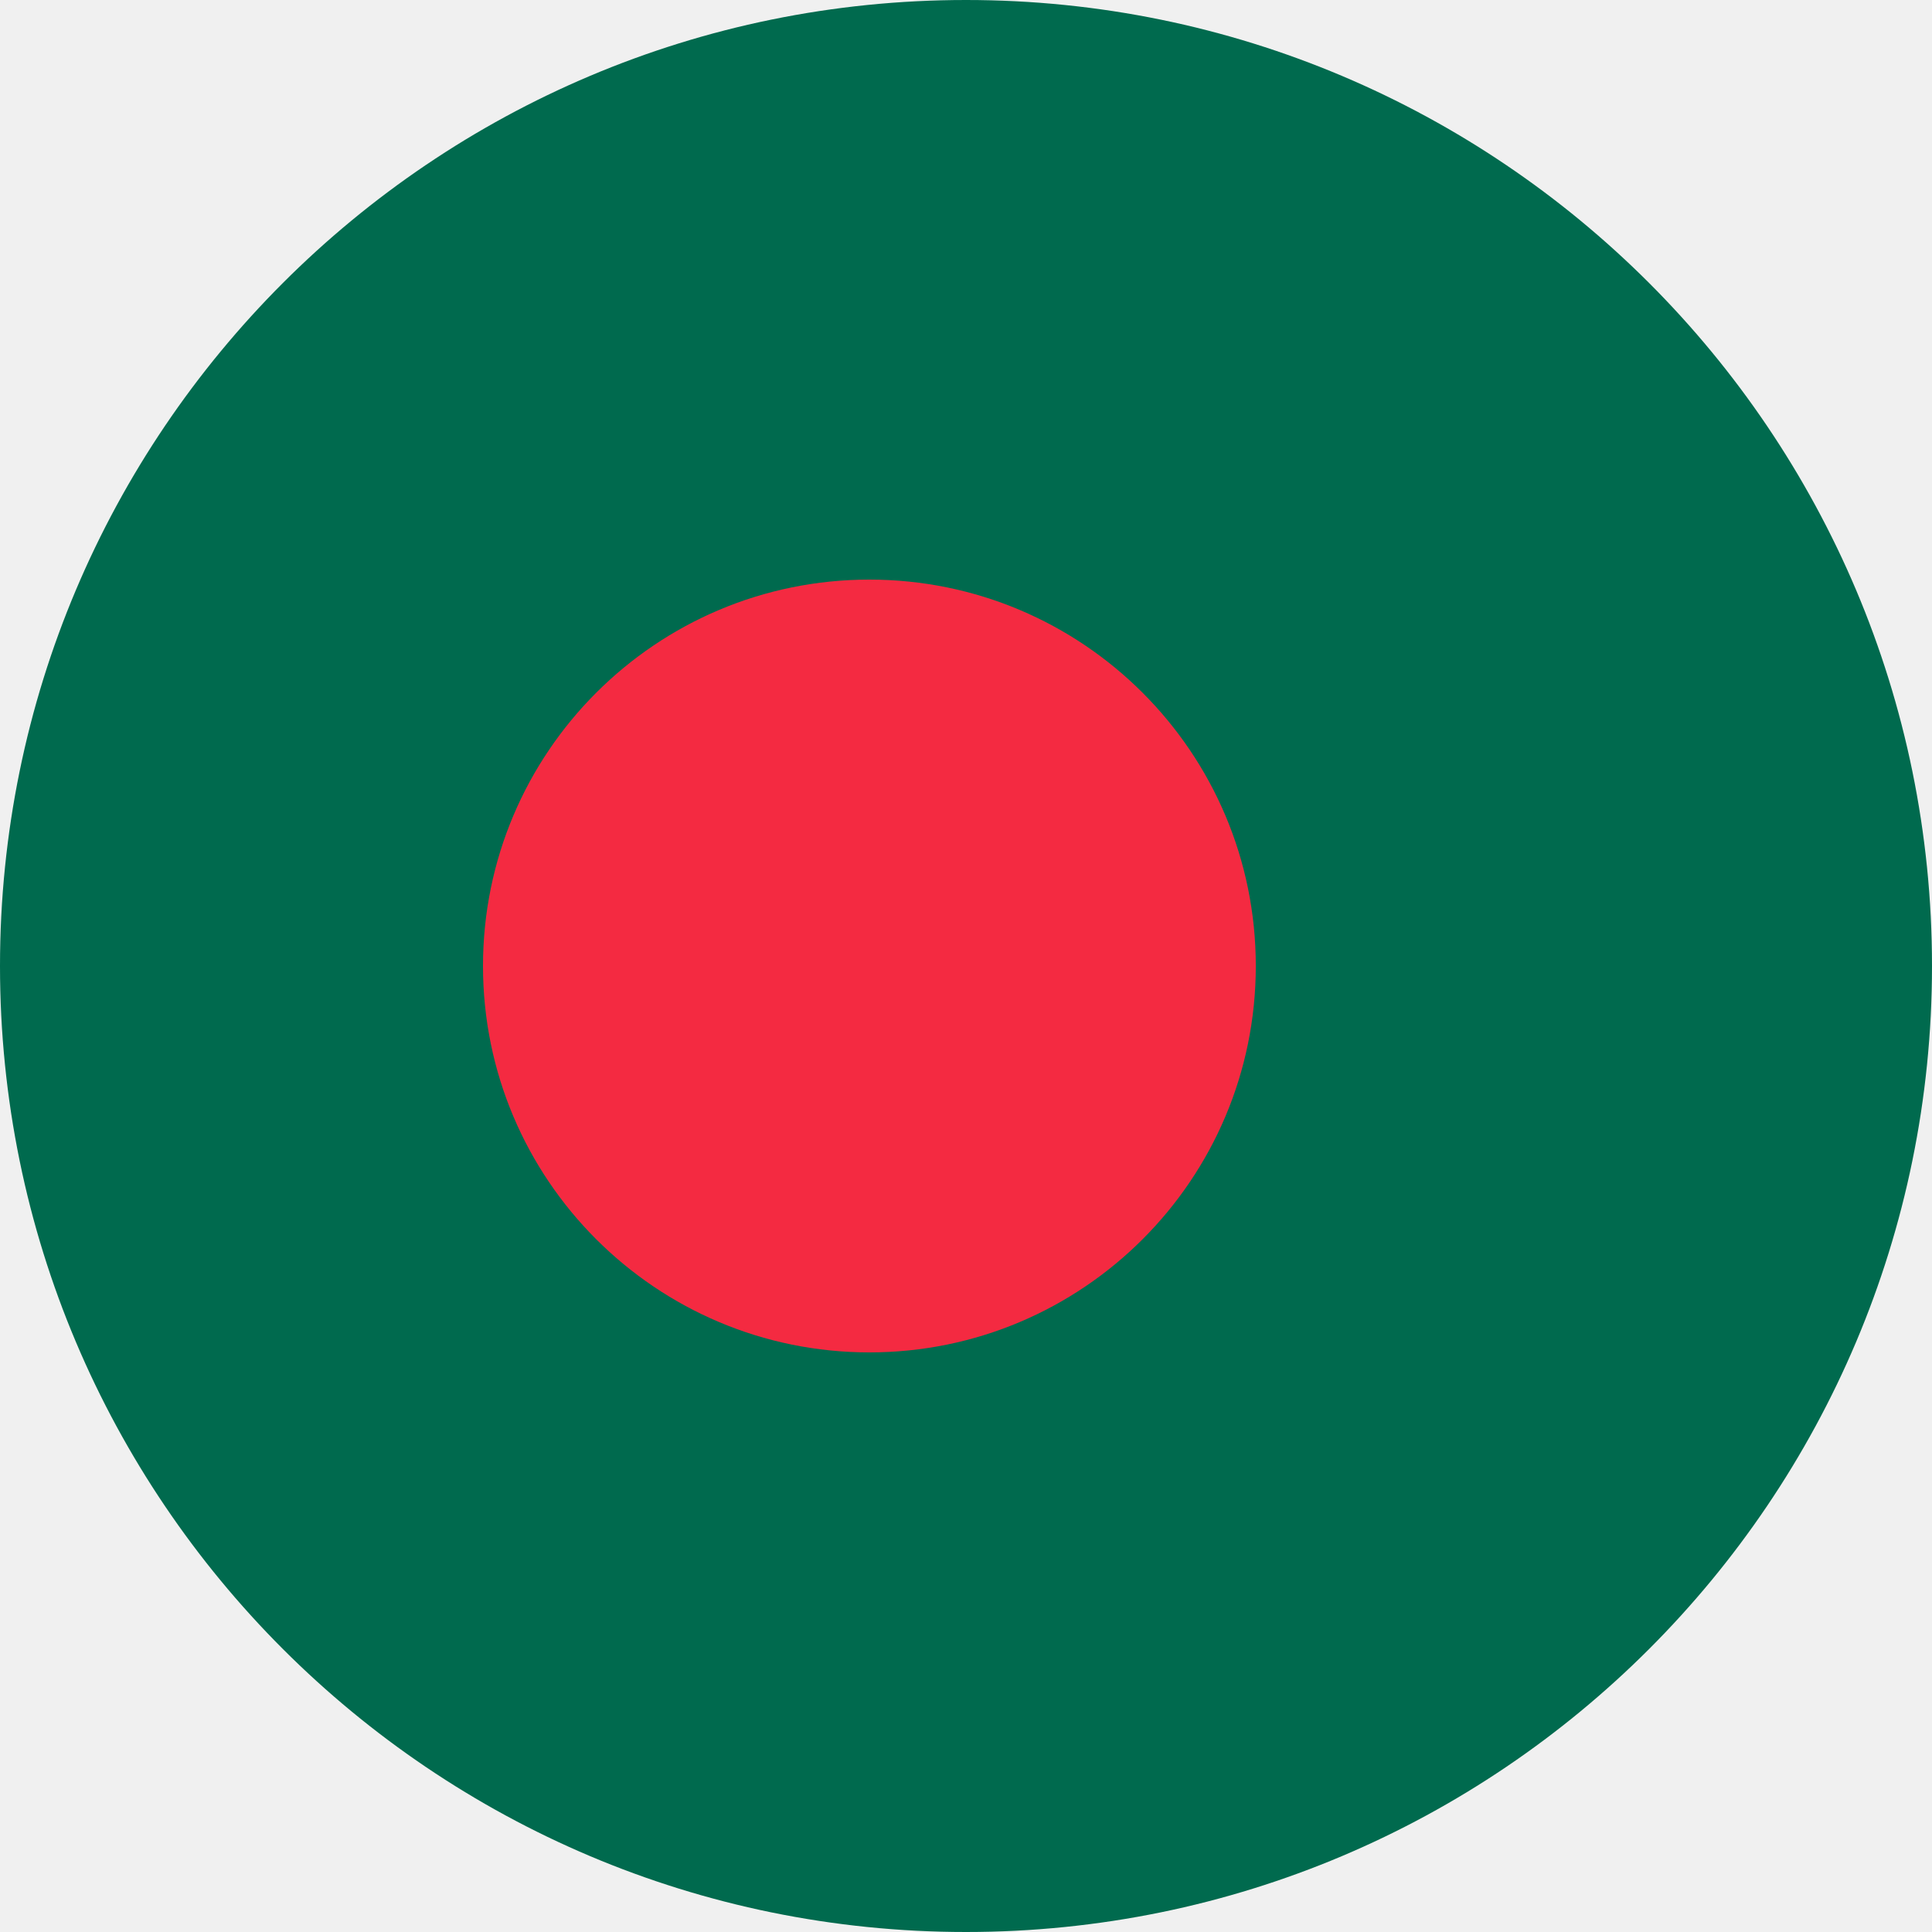
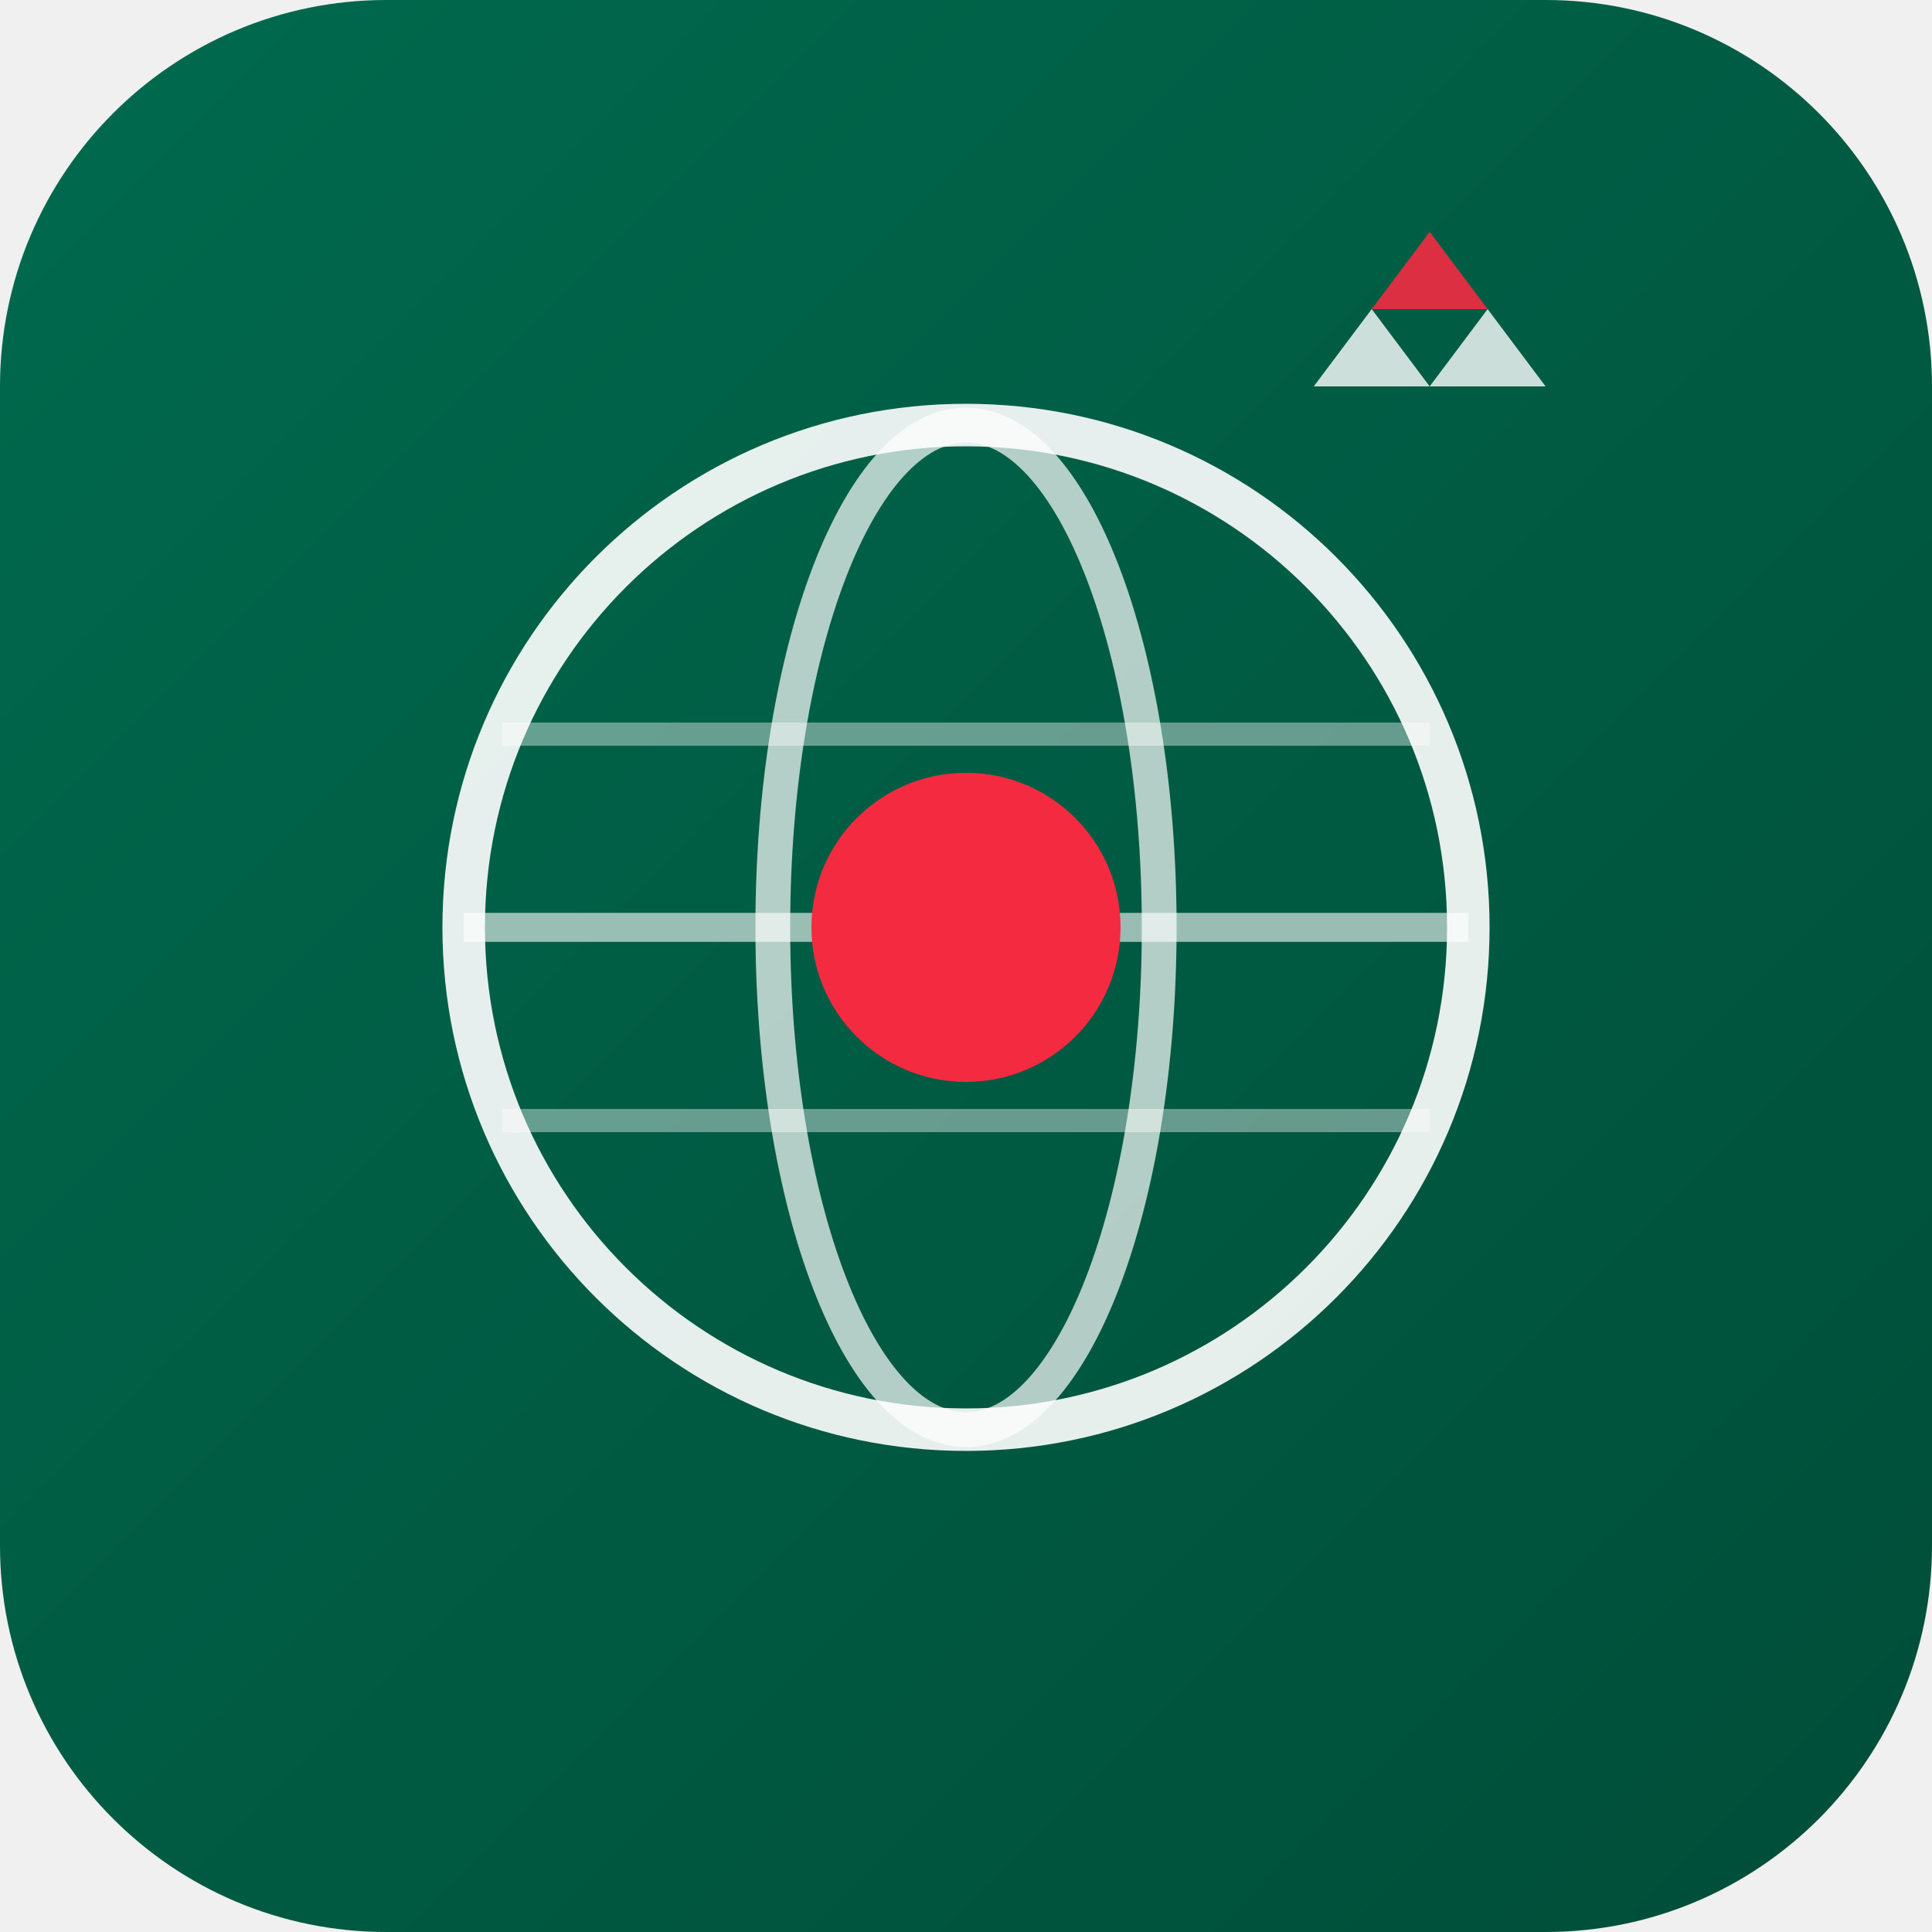
<svg xmlns="http://www.w3.org/2000/svg" viewBox="0 0 100 100">
-   <circle cx="50" cy="50" r="50" fill="#006A4E" />
-   <circle cx="45" cy="50" r="20" fill="#F42A41" />
+   <defs>
+     <linearGradient id="bg" x1="0%" y1="0%" x2="100%" y2="100%">
+       <stop offset="0%" stop-color="#006A4E" />
+       <stop offset="100%" stop-color="#004D38" />
+     </linearGradient>
+   </defs>
+   <rect width="100" height="100" rx="20" fill="url(#bg)" />
+   <g transform="translate(50,48)">
+     <circle cx="0" cy="0" r="26" fill="none" stroke="#ffffff" stroke-width="2.2" opacity="0.9" />
+     <ellipse cx="0" cy="0" rx="10" ry="26" fill="none" stroke="#ffffff" stroke-width="1.8" opacity="0.7" />
+     <line x1="-26" y1="0" x2="26" y2="0" stroke="#ffffff" stroke-width="1.5" opacity="0.6" />
+     <line x1="-24" y1="-10" x2="24" y2="-10" stroke="#ffffff" stroke-width="1.2" opacity="0.4" />
+     <line x1="-24" y1="10" x2="24" y2="10" stroke="#ffffff" stroke-width="1.2" opacity="0.4" />
+     <circle cx="0" cy="0" r="8" fill="#F42A41" />
+   </g>
+   <path d="M68 20 L74 20 L71 16 Z M74 20 L80 20 L77 16 Z" fill="#ffffff" opacity="0.8" />
+   <path d="M71 16 L77 16 L74 12 Z" fill="#F42A41" opacity="0.9" />
</svg>
